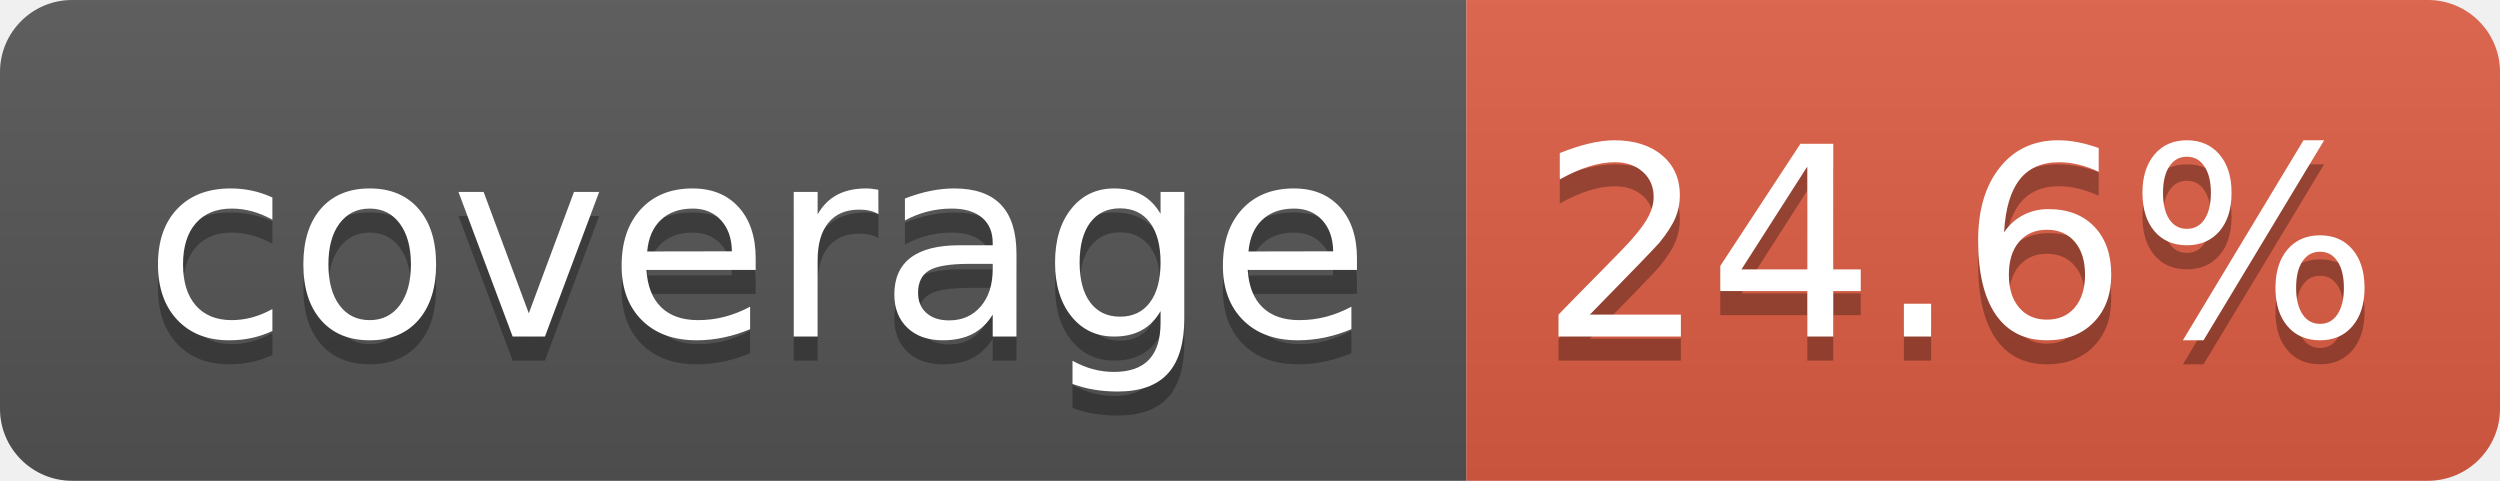
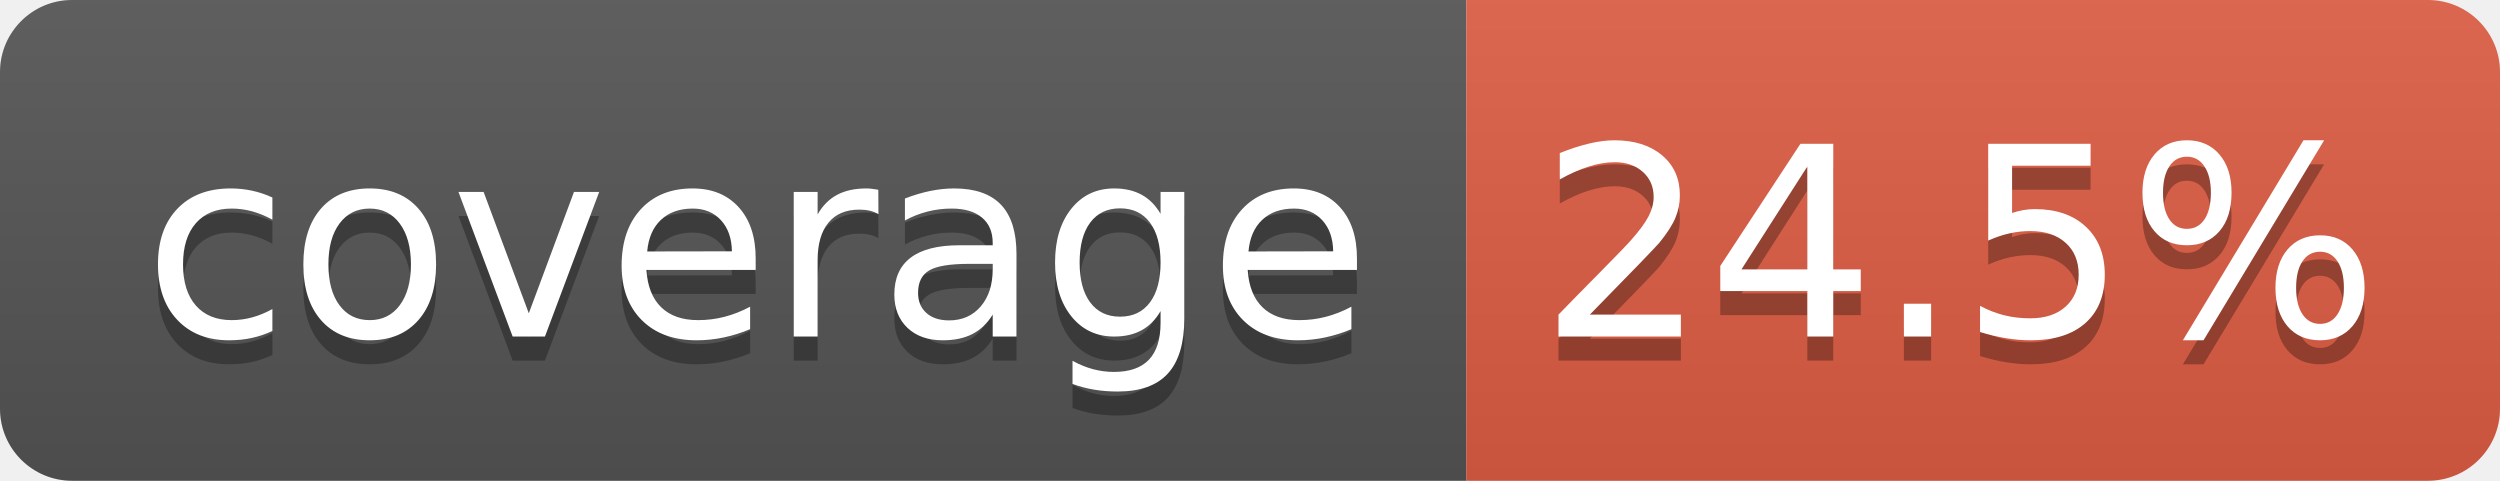
- <svg xmlns="http://www.w3.org/2000/svg" width="104" height="20" role="img" aria-label="coverage: 24.6%">
+ <svg xmlns="http://www.w3.org/2000/svg" width="104" height="20" role="img" aria-label="coverage: 24.5%">
  <linearGradient id="s" x2="0" y2="100%">
    <stop offset="0" stop-color="#bbb" stop-opacity=".1" />
    <stop offset="1" stop-opacity=".1" />
  </linearGradient>
  <clipPath id="r">
    <rect width="104" height="20" rx="3" fill="#fff" />
  </clipPath>
  <g clip-path="url(#r)">
    <rect width="61" height="20" fill="#555" />
    <rect x="61" width="43" height="20" fill="#e05d44" />
    <rect width="104" height="20" fill="url(#s)" />
  </g>
  <g fill="#fff" text-anchor="middle" font-family="Verdana,Geneva,DejaVu Sans,sans-serif" text-rendering="geometricPrecision" font-size="110">
    <text aria-hidden="true" x="315" y="150" fill="#010101" fill-opacity=".3" transform="scale(.1)" textLength="510">coverage</text>
    <text x="315" y="140" transform="scale(.1)" fill="#fff" textLength="510">coverage</text>
-     <text aria-hidden="true" x="815" y="150" fill="#010101" fill-opacity=".3" transform="scale(.1)" textLength="330">24.6%</text>
-     <text x="815" y="140" transform="scale(.1)" fill="#fff" textLength="330">24.6%</text>
+     <text aria-hidden="true" x="815" y="150" fill="#010101" fill-opacity=".3" transform="scale(.1)" textLength="330">24.5%</text>
+     <text x="815" y="140" transform="scale(.1)" fill="#fff" textLength="330">24.5%</text>
  </g>
</svg>
